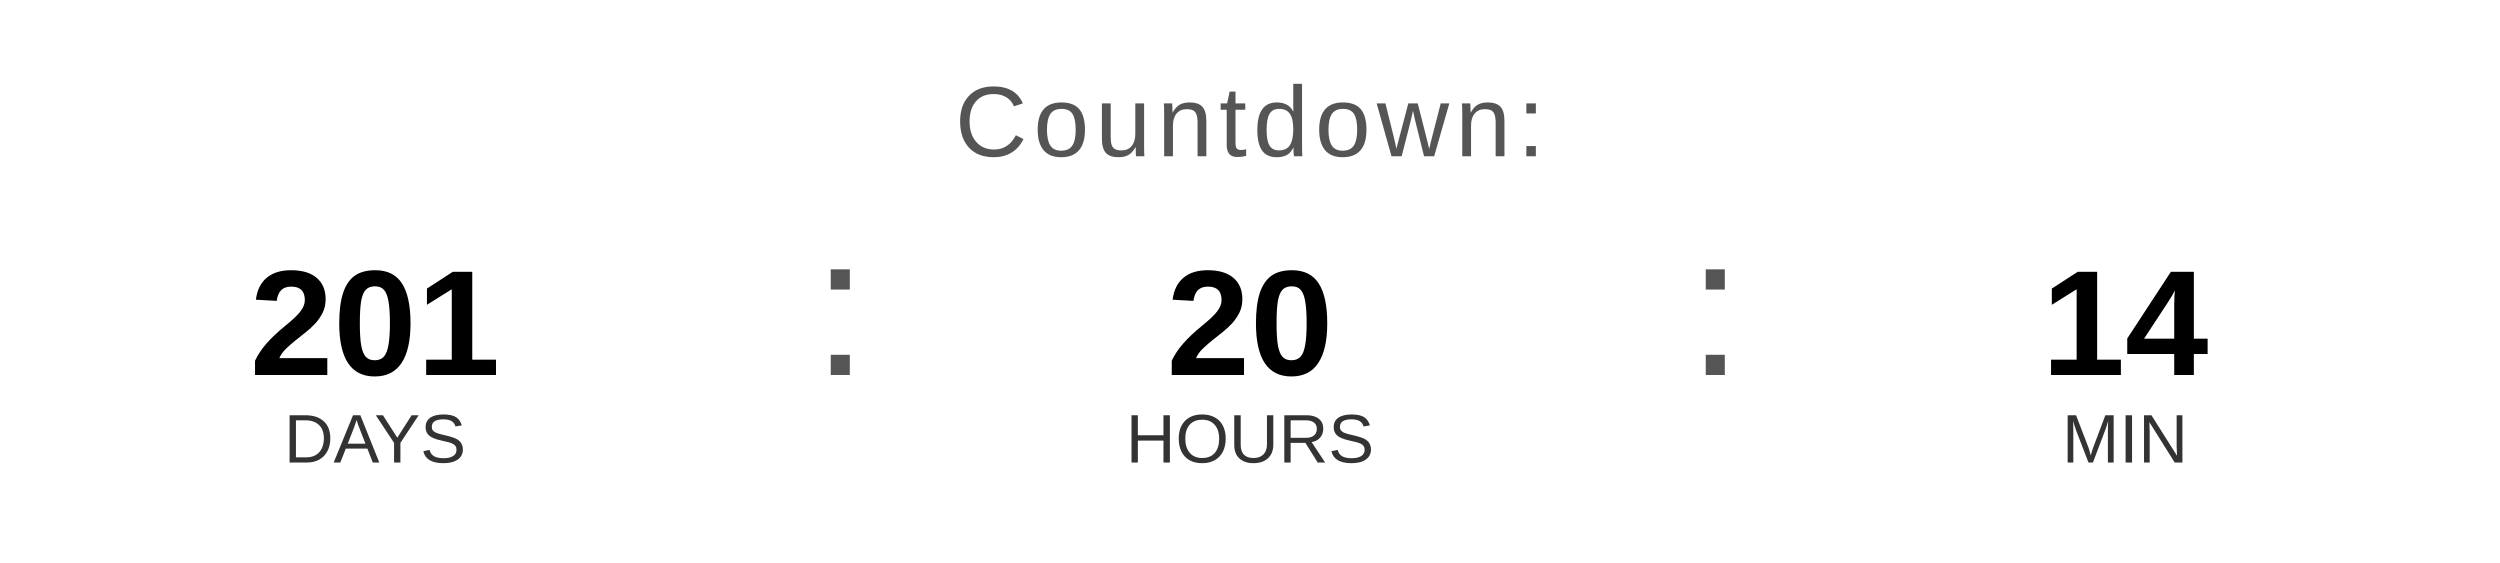
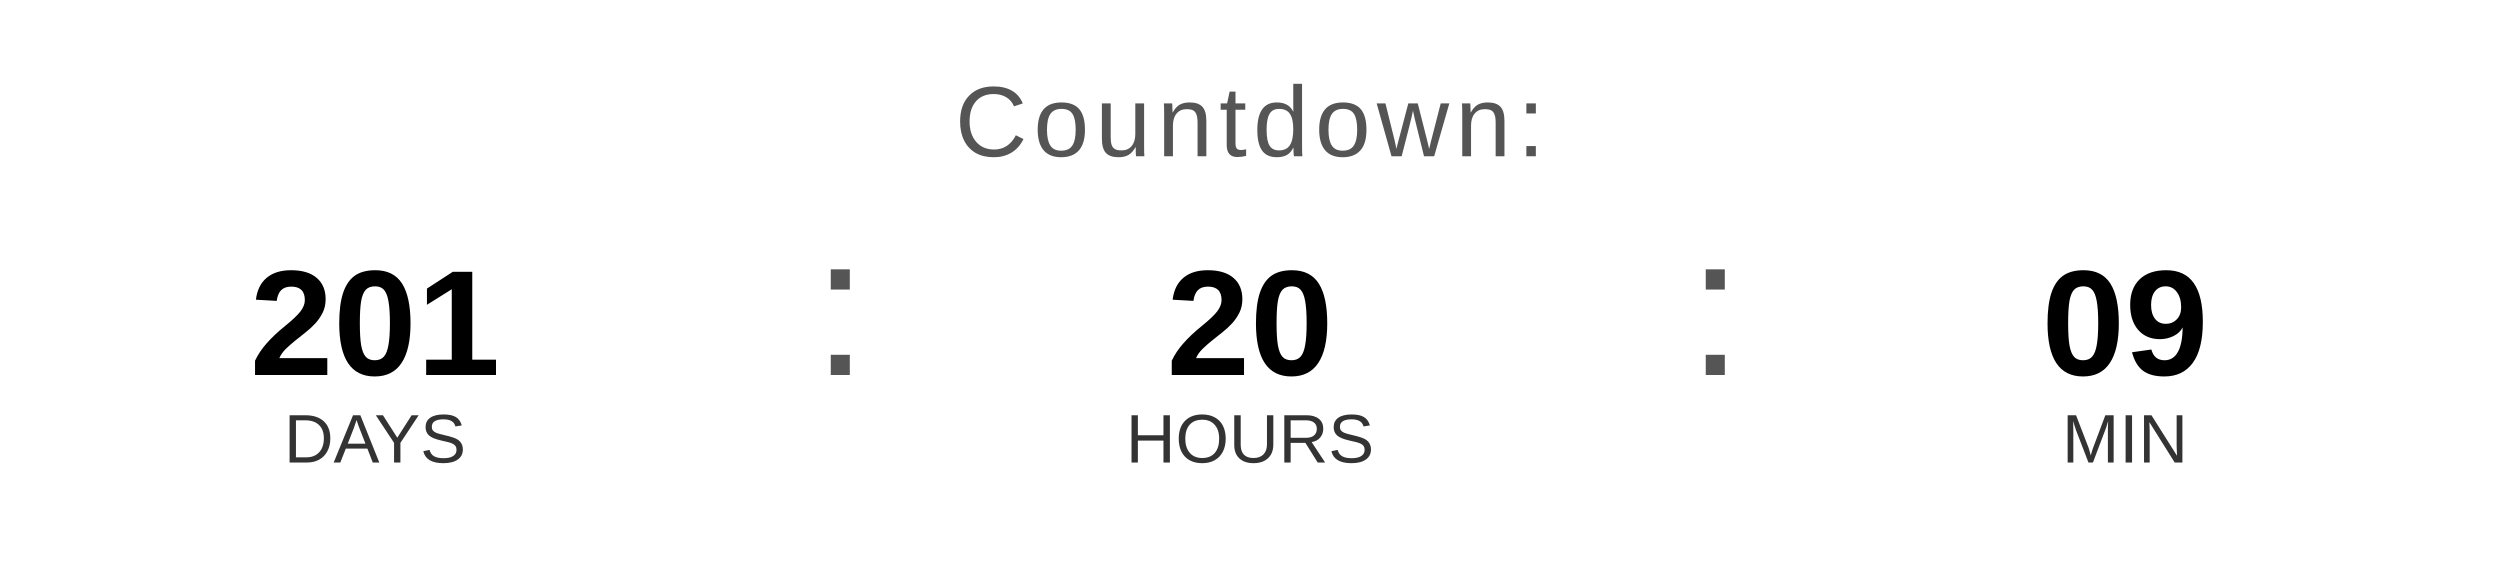
<svg xmlns="http://www.w3.org/2000/svg" width="400" height="90" viewBox="0 0 400 90">
  <text x="200" y="25" font-family="Arial, Helvetica, sans-serif" font-size="16" fill="#555555" text-anchor="middle" letter-spacing="1">
    Countdown:
  </text>
  <text x="60" y="60" font-family="Arial, Helvetica, sans-serif" font-size="24" font-weight="bold" fill="#000000" text-anchor="middle">201</text>
  <text x="60" y="74" font-family="Arial, Helvetica, sans-serif" font-size="11" fill="#333333" text-anchor="middle">DAYS</text>
  <text x="130" y="60" font-family="Arial, sans-serif" font-size="32" fill="#555555">:</text>
  <text x="200" y="60" font-family="Arial, Helvetica, sans-serif" font-size="24" font-weight="bold" fill="#000000" text-anchor="middle">20</text>
  <text x="200" y="74" font-family="Arial, Helvetica, sans-serif" font-size="11" fill="#333333" text-anchor="middle">HOURS</text>
  <text x="270" y="60" font-family="Arial, sans-serif" font-size="32" fill="#555555">:</text>
-   <text x="340" y="60" font-family="Arial, Helvetica, sans-serif" font-size="24" font-weight="bold" fill="#000000" text-anchor="middle">14</text>
+   <text x="340" y="60" font-family="Arial, Helvetica, sans-serif" font-size="24" font-weight="bold" fill="#000000" text-anchor="middle">09</text>
  <text x="340" y="74" font-family="Arial, Helvetica, sans-serif" font-size="11" fill="#333333" text-anchor="middle">MIN</text>
</svg>
